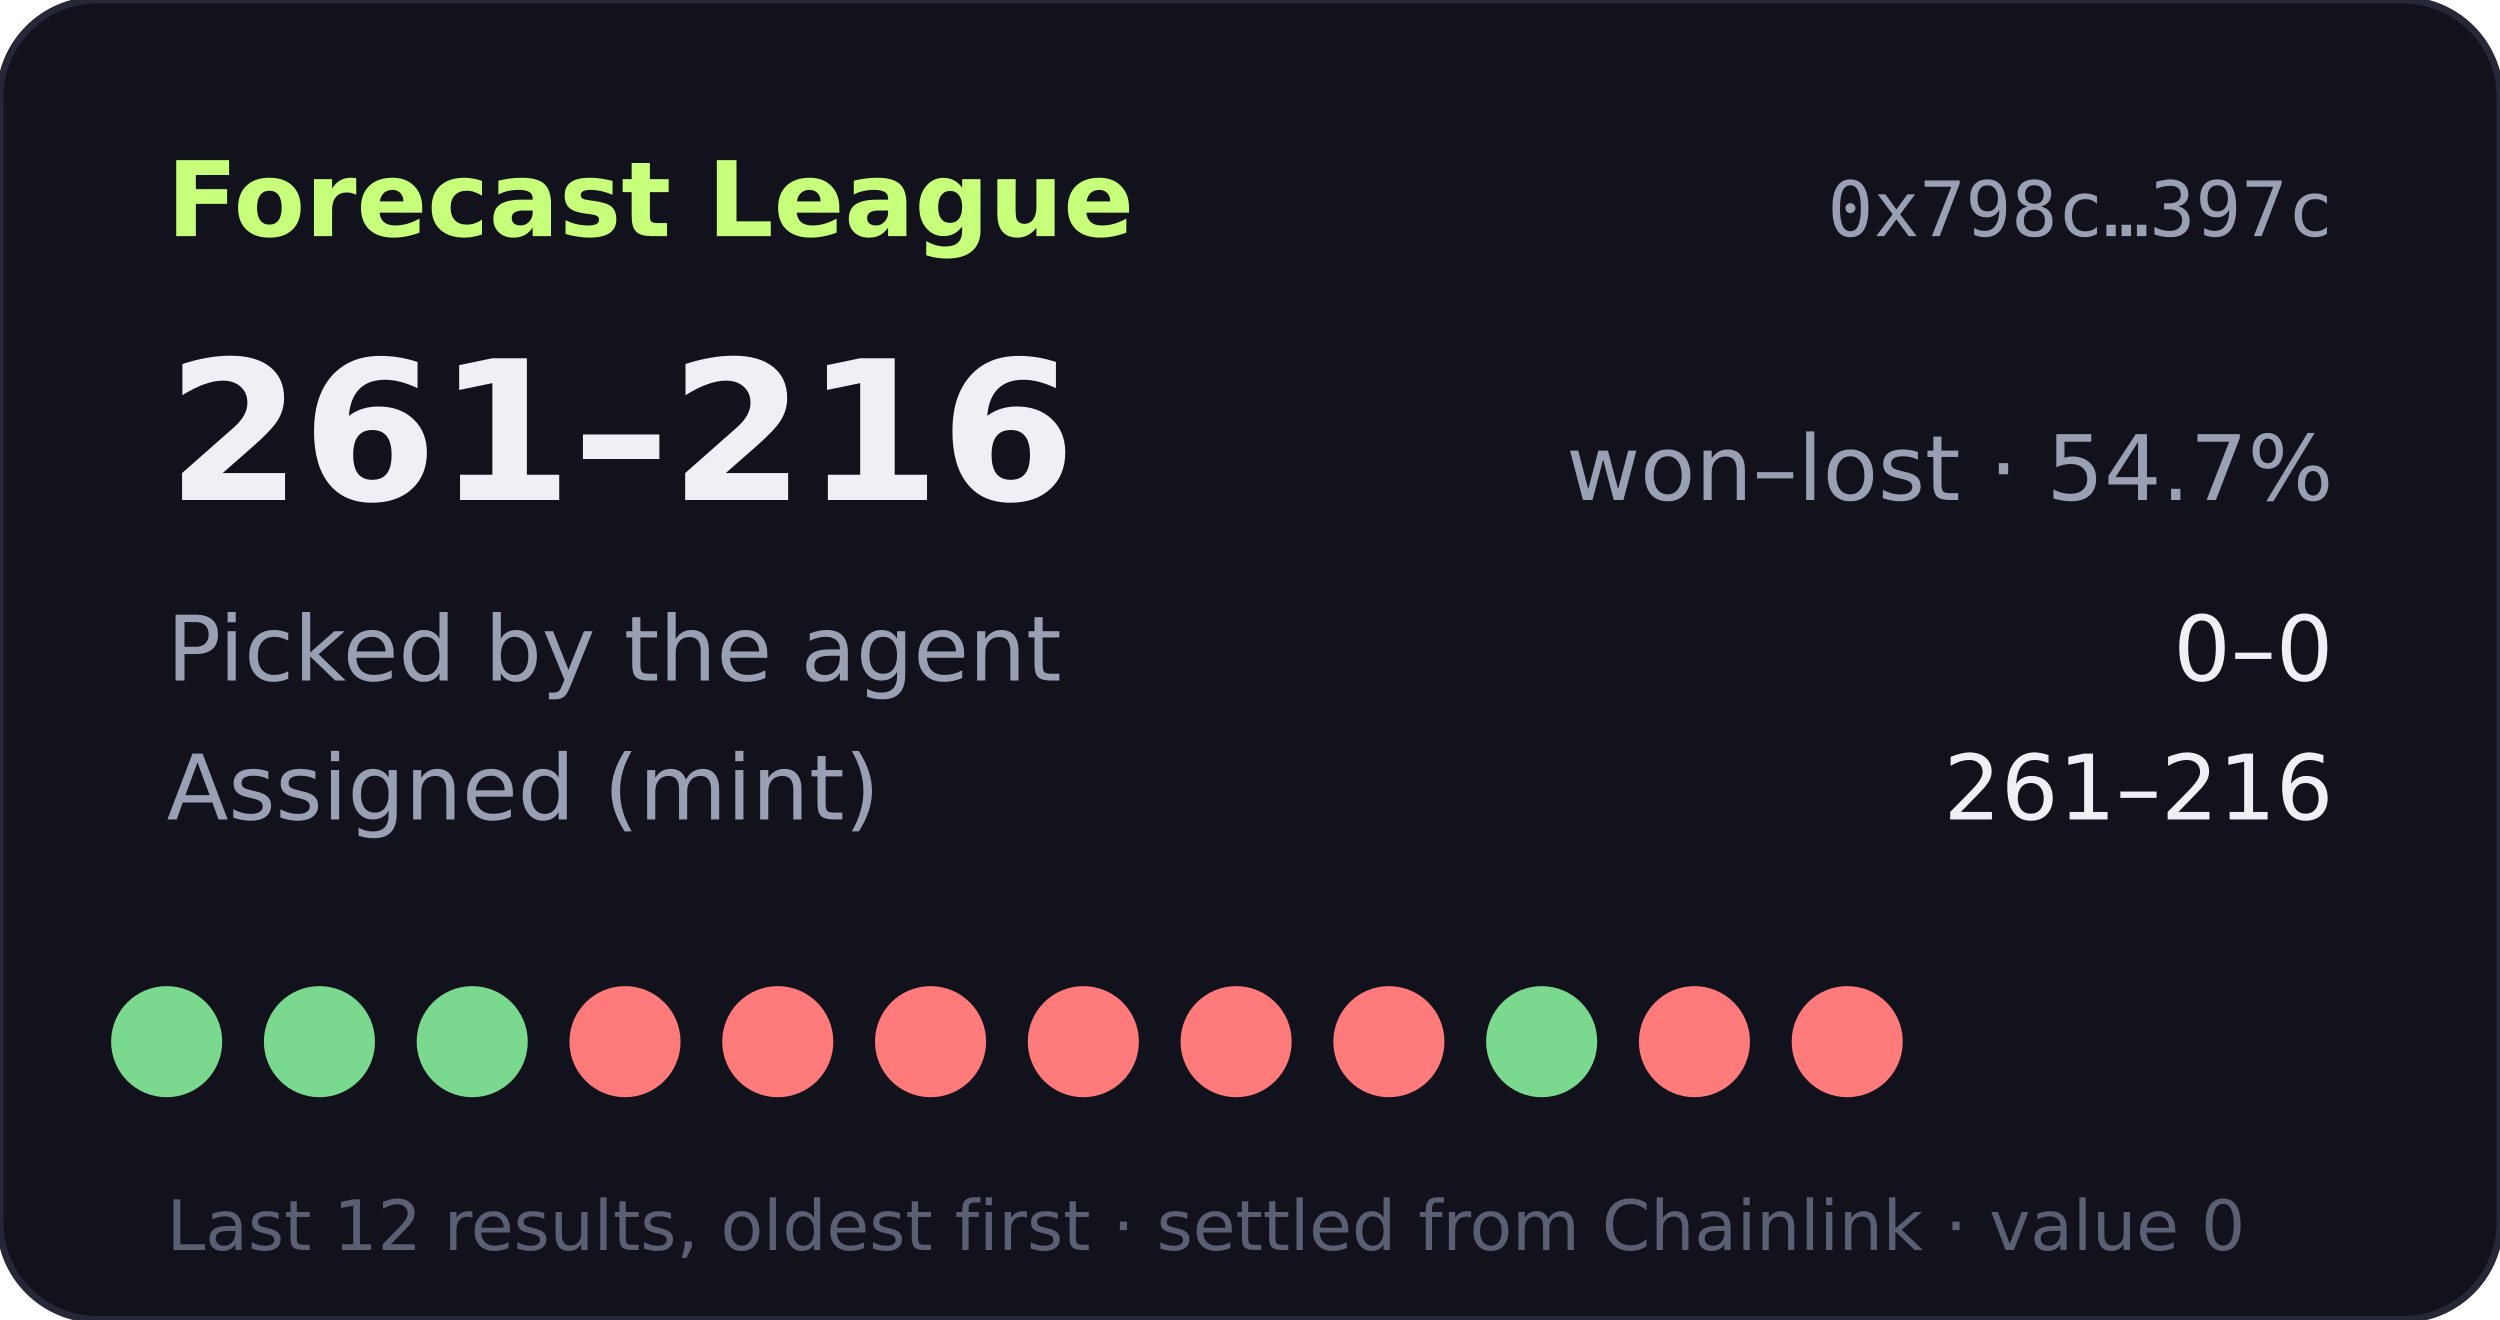
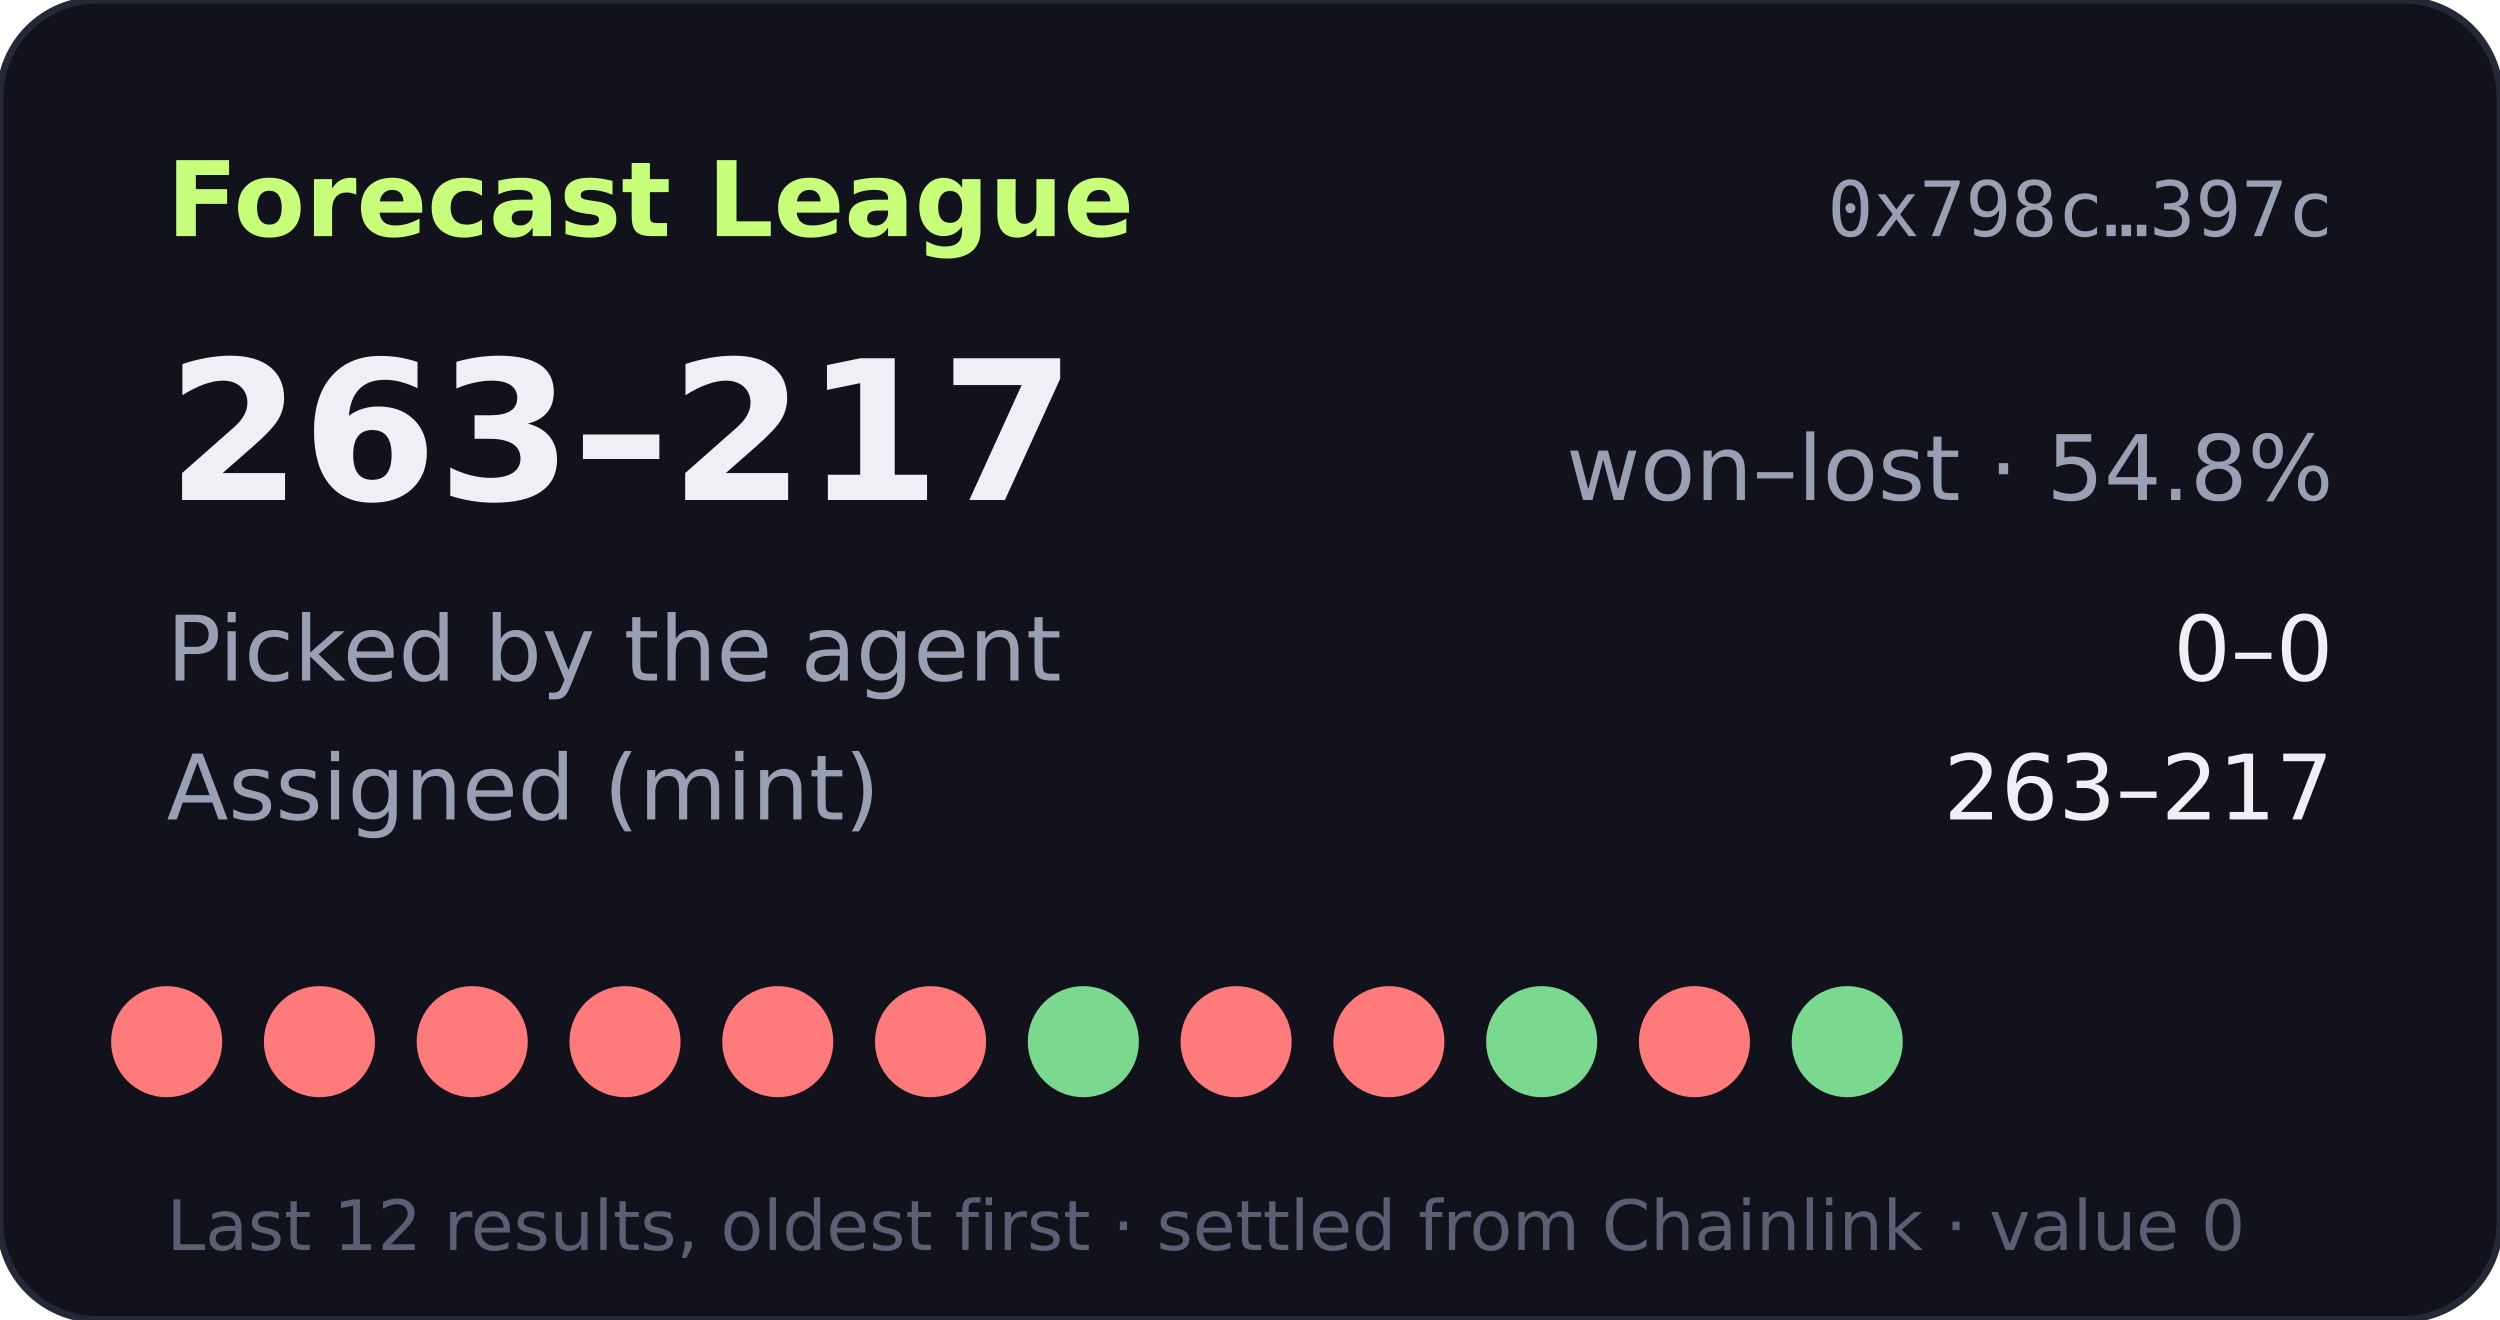
- <svg xmlns="http://www.w3.org/2000/svg" width="360" height="190" viewBox="0 0 360 190" role="img" aria-label="Forecast League record 261-216">
+ <svg xmlns="http://www.w3.org/2000/svg" width="360" height="190" viewBox="0 0 360 190" role="img" aria-label="Forecast League record 263-217">
  <rect width="360" height="190" rx="14" fill="#11121b" stroke="#262838" />
  <text x="24" y="34" fill="#c8ff7a" font-size="15" font-weight="700" font-family="Verdana,DejaVu Sans,sans-serif">Forecast League</text>
  <text x="336" y="34" fill="#9aa0b4" font-size="11" text-anchor="end" font-family="monospace">0x798c…397c</text>
  <g font-family="Verdana,DejaVu Sans,sans-serif">
-     <text x="24" y="72" fill="#eef0f6" font-size="28" font-weight="700">261–216</text>
-     <text x="336" y="72" fill="#9aa0b4" font-size="13" text-anchor="end">won–lost · 54.7%</text>
+     <text x="24" y="72" fill="#eef0f6" font-size="28" font-weight="700">263–217</text>
+     <text x="336" y="72" fill="#9aa0b4" font-size="13" text-anchor="end">won–lost · 54.8%</text>
    <text x="24" y="98" fill="#9aa0b4" font-size="13">Picked by the agent</text>
    <text x="336" y="98" fill="#eef0f6" font-size="13" text-anchor="end">0–0</text>
    <text x="24" y="118" fill="#9aa0b4" font-size="13">Assigned (mint)</text>
-     <text x="336" y="118" fill="#eef0f6" font-size="13" text-anchor="end">261–216</text>
-     <circle cx="24" cy="150" r="8" fill="#7bd88f" />
-     <circle cx="46" cy="150" r="8" fill="#7bd88f" />
-     <circle cx="68" cy="150" r="8" fill="#7bd88f" />
+     <text x="336" y="118" fill="#eef0f6" font-size="13" text-anchor="end">263–217</text>
+     <circle cx="24" cy="150" r="8" fill="#ff7a7a" />
+     <circle cx="46" cy="150" r="8" fill="#ff7a7a" />
+     <circle cx="68" cy="150" r="8" fill="#ff7a7a" />
    <circle cx="90" cy="150" r="8" fill="#ff7a7a" />
    <circle cx="112" cy="150" r="8" fill="#ff7a7a" />
    <circle cx="134" cy="150" r="8" fill="#ff7a7a" />
-     <circle cx="156" cy="150" r="8" fill="#ff7a7a" />
+     <circle cx="156" cy="150" r="8" fill="#7bd88f" />
    <circle cx="178" cy="150" r="8" fill="#ff7a7a" />
    <circle cx="200" cy="150" r="8" fill="#ff7a7a" />
    <circle cx="222" cy="150" r="8" fill="#7bd88f" />
    <circle cx="244" cy="150" r="8" fill="#ff7a7a" />
-     <circle cx="266" cy="150" r="8" fill="#ff7a7a" />
+     <circle cx="266" cy="150" r="8" fill="#7bd88f" />
    <text x="24" y="180" fill="#5a5f73" font-size="10">Last 12 results, oldest first · settled from Chainlink · value 0</text>
  </g>
</svg>
